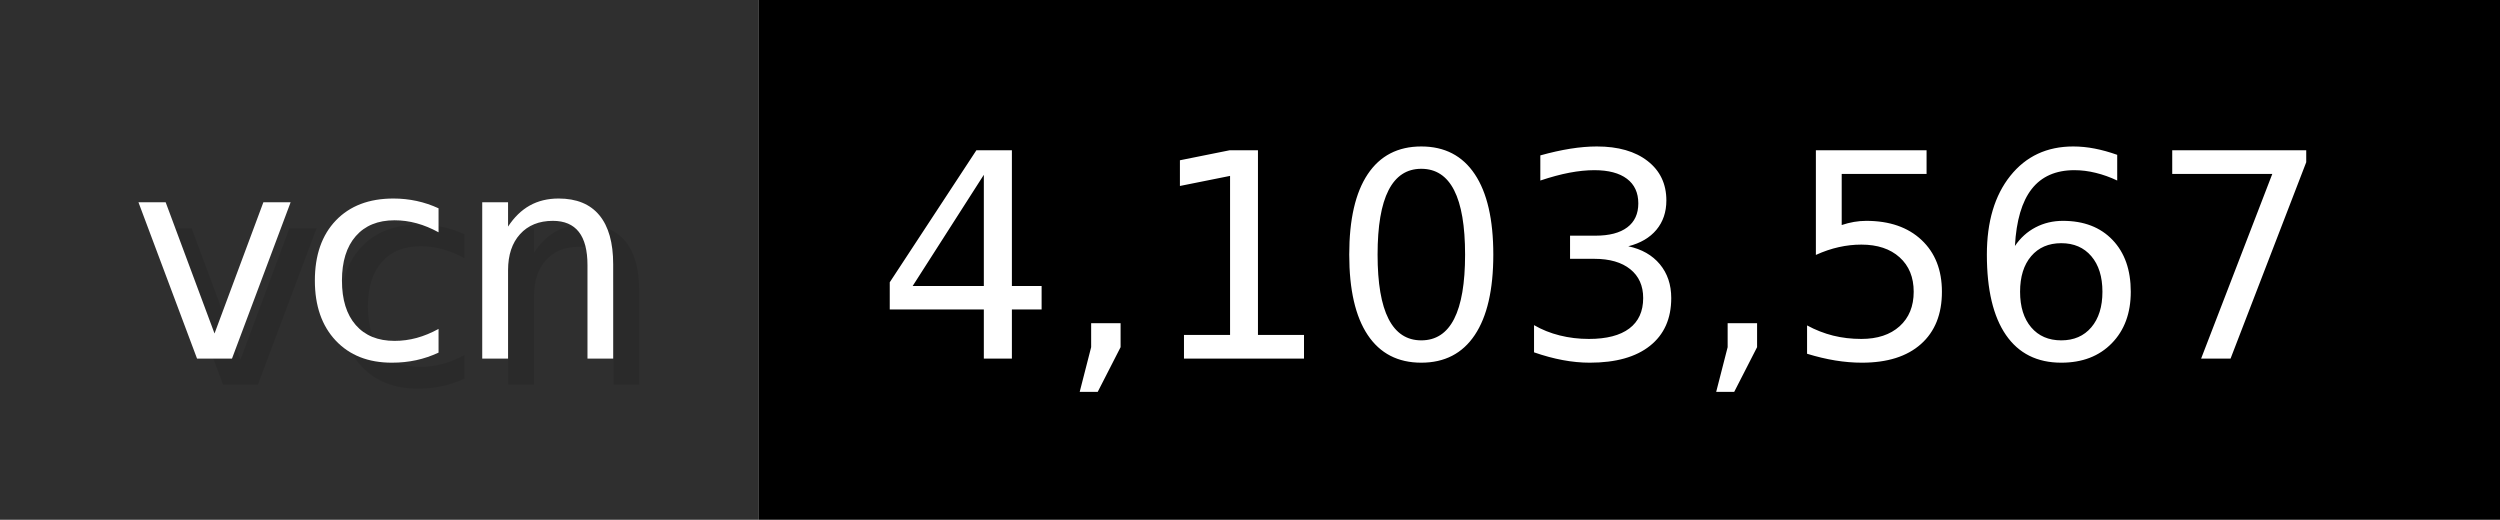
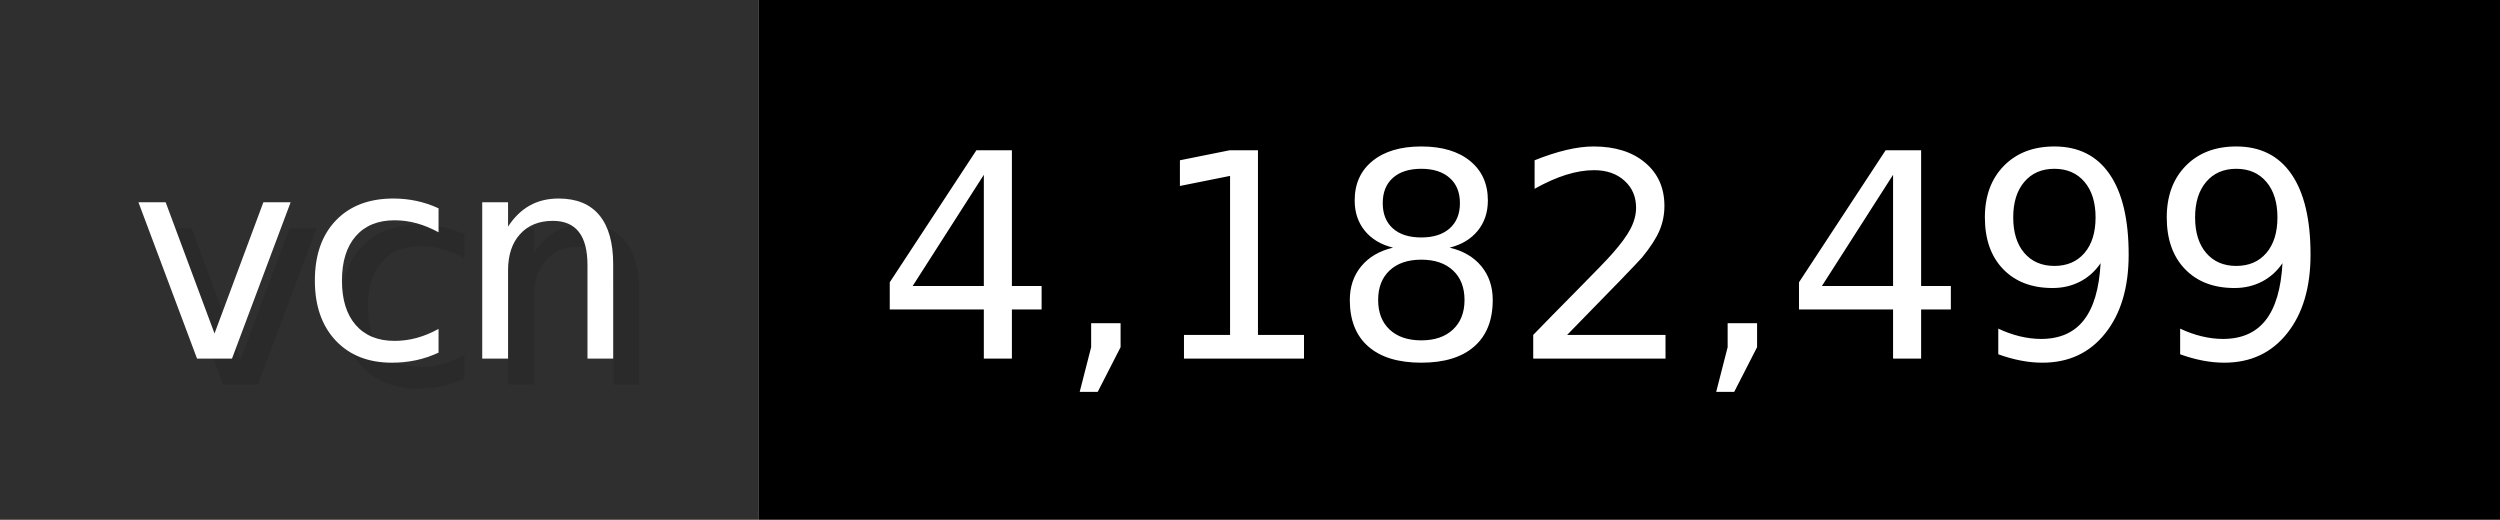
- <svg xmlns="http://www.w3.org/2000/svg" width="96.2" height="20" viewBox="0 0 962 200" role="img" aria-label="vcn: 4,103,567">
+ <svg xmlns="http://www.w3.org/2000/svg" width="96.2" height="20" viewBox="0 0 962 200" role="img" aria-label="vcn: 4,182,499">
  <g>
    <rect fill="#2F2F2F" width="292" height="200" />
    <rect fill="#" x="292" width="670" height="200" />
  </g>
  <g aria-hidden="true" fill="#fff" text-anchor="start" font-family="Verdana,DejaVu Sans,sans-serif" font-size="110">
    <text x="60" y="148" textLength="192" fill="#000" opacity="0.1">vcn</text>
    <text x="50" y="138" textLength="192">vcn</text>
-     <text x="347" y="148" textLength="570" fill="#000" opacity="0.1">4,103,567</text>
-     <text x="337" y="138" textLength="570">4,103,567</text>
+     <text x="347" y="148" textLength="570" fill="#000" opacity="0.1">4,182,499</text>
+     <text x="337" y="138" textLength="570">4,182,499</text>
  </g>
</svg>
